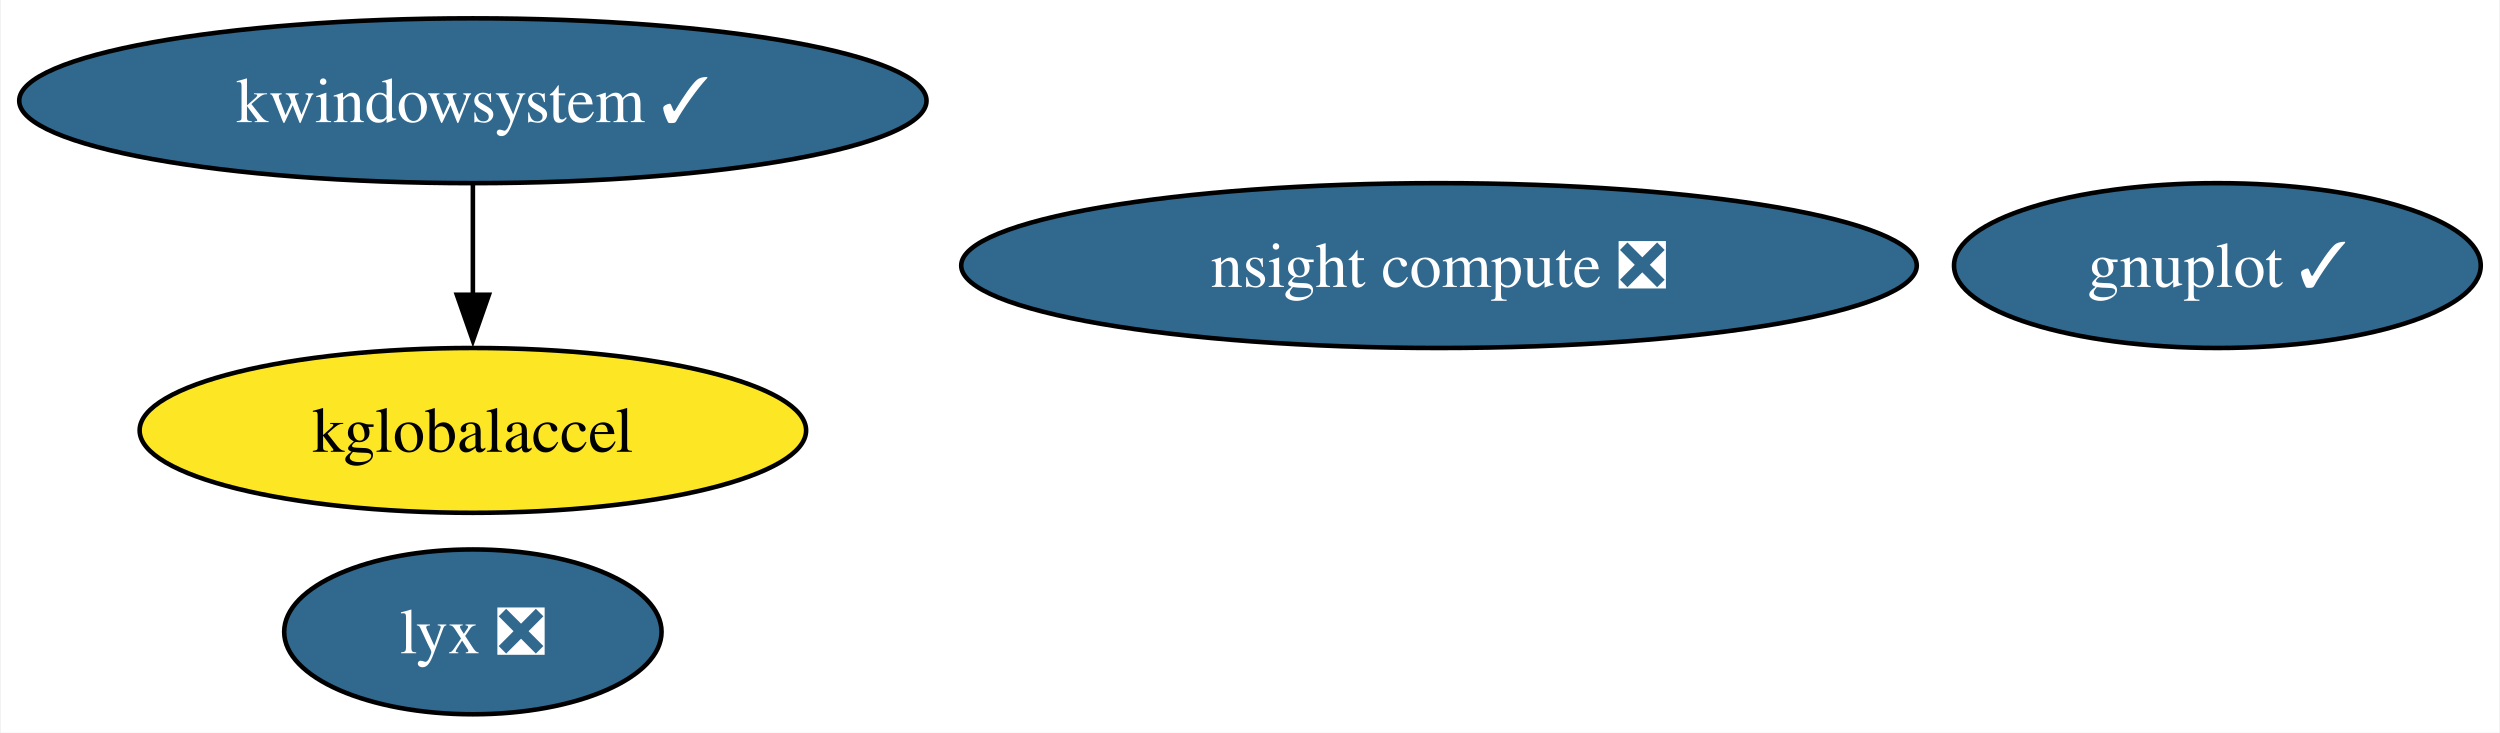
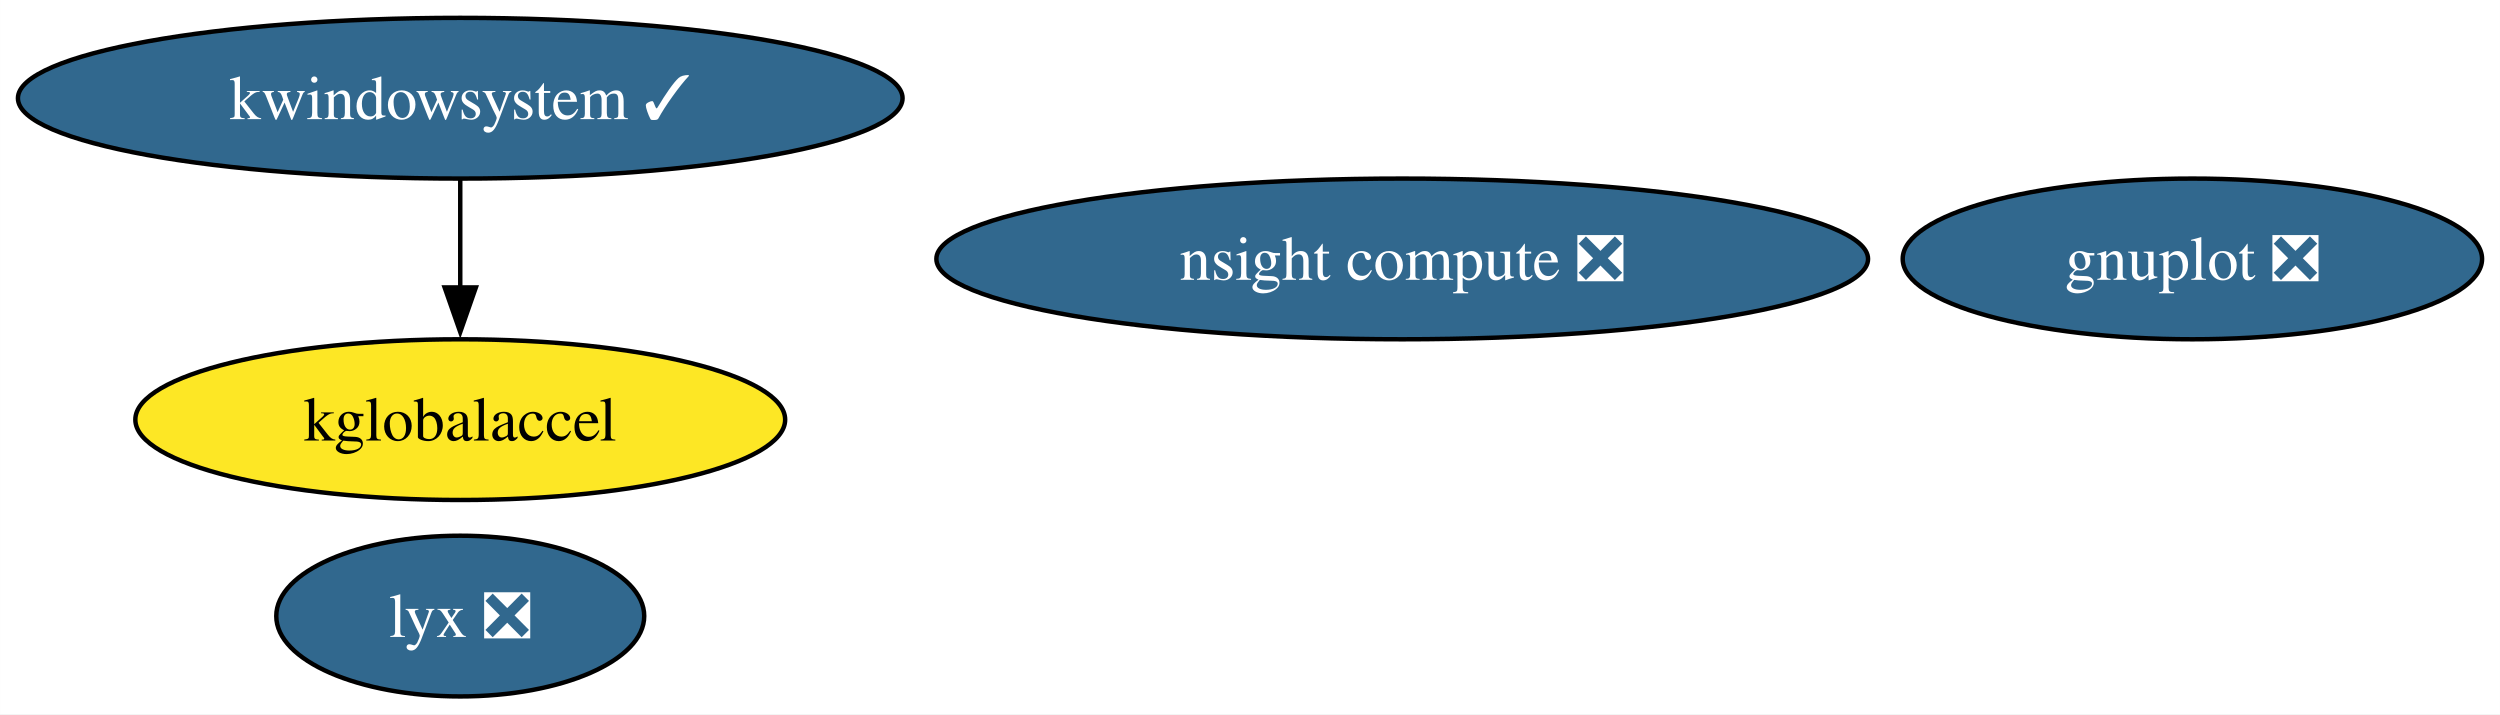
- <svg xmlns="http://www.w3.org/2000/svg" xmlns:xlink="http://www.w3.org/1999/xlink" width="546pt" height="160pt" viewBox="0.00 0.00 545.61 160.00">
+ <svg xmlns="http://www.w3.org/2000/svg" xmlns:xlink="http://www.w3.org/1999/xlink" width="560pt" height="160pt" viewBox="0.00 0.00 559.97 160.00">
  <g id="graph0" class="graph" transform="scale(1 1) rotate(0) translate(4 156)">
-     <polygon fill="white" stroke="none" points="-4,4 -4,-156 541.61,-156 541.61,4 -4,4" />
+     <polygon fill="white" stroke="none" points="-4,4 -4,-156 555.97,-156 555.97,4 -4,4" />
    <g id="node1" class="node">
      <g id="a_node1">
-         <a xlink:href="https://github.com/conda-forge/gnuplot-feedstock/pull/53" xlink:title="gnuplot ✓">
-           <ellipse fill="#31688e" stroke="black" cx="480.08" cy="-98" rx="57.52" ry="18" />
-           <text text-anchor="middle" x="480.08" y="-93.33" font-family="Times,serif" font-size="14.00" fill="white">gnuplot ✓</text>
+         <a xlink:href="https://github.com/conda-forge/gnuplot-feedstock/pull/53" xlink:title="gnuplot ❎">
+           <ellipse fill="#31688e" stroke="black" cx="487.08" cy="-98" rx="64.89" ry="18" />
+           <text text-anchor="middle" x="487.08" y="-93.33" font-family="Times,serif" font-size="14.00" fill="white">gnuplot ❎</text>
        </a>
      </g>
    </g>
    <g id="node2" class="node">
      <g id="a_node2">
        <a xlink:href="https://github.com/conda-forge/kwindowsystem-feedstock/pull/20" xlink:title="kwindowsystem ✓">
          <ellipse fill="#31688e" stroke="black" cx="99.08" cy="-134" rx="99.08" ry="18" />
          <text text-anchor="middle" x="99.08" y="-129.32" font-family="Times,serif" font-size="14.00" fill="white">kwindowsystem ✓</text>
        </a>
      </g>
    </g>
    <g id="node3" class="node">
      <g id="a_node3">
        <a xlink:href="https://github.com/conda-forge/kglobalaccel-feedstock" xlink:title="kglobalaccel">
          <ellipse fill="#fde725" stroke="black" cx="99.08" cy="-62" rx="72.78" ry="18" />
          <text text-anchor="middle" x="99.08" y="-57.33" font-family="Times,serif" font-size="14.00">kglobalaccel</text>
        </a>
      </g>
    </g>
    <g id="edge1" class="edge">
      <path fill="none" stroke="black" d="M99.08,-115.7C99.08,-108.41 99.08,-99.73 99.08,-91.54" />
      <polygon fill="black" stroke="black" points="102.58,-91.62 99.08,-81.62 95.58,-91.62 102.58,-91.62" />
    </g>
    <g id="node4" class="node">
      <g id="a_node4">
        <a xlink:href="https://github.com/conda-forge/lyx-feedstock/pull/9" xlink:title="lyx ❎">
          <ellipse fill="#31688e" stroke="black" cx="99.08" cy="-18" rx="41.21" ry="18" />
          <text text-anchor="middle" x="99.08" y="-13.32" font-family="Times,serif" font-size="14.00" fill="white">lyx ❎</text>
        </a>
      </g>
    </g>
    <g id="node5" class="node">
      <g id="a_node5">
        <a xlink:href="https://github.com/conda-forge/nsight-compute-feedstock/pull/5" xlink:title="nsight compute ❎">
          <ellipse fill="#31688e" stroke="black" cx="310.08" cy="-98" rx="104.35" ry="18" />
          <text text-anchor="middle" x="310.08" y="-93.33" font-family="Times,serif" font-size="14.00" fill="white">nsight compute ❎</text>
        </a>
      </g>
    </g>
  </g>
</svg>
